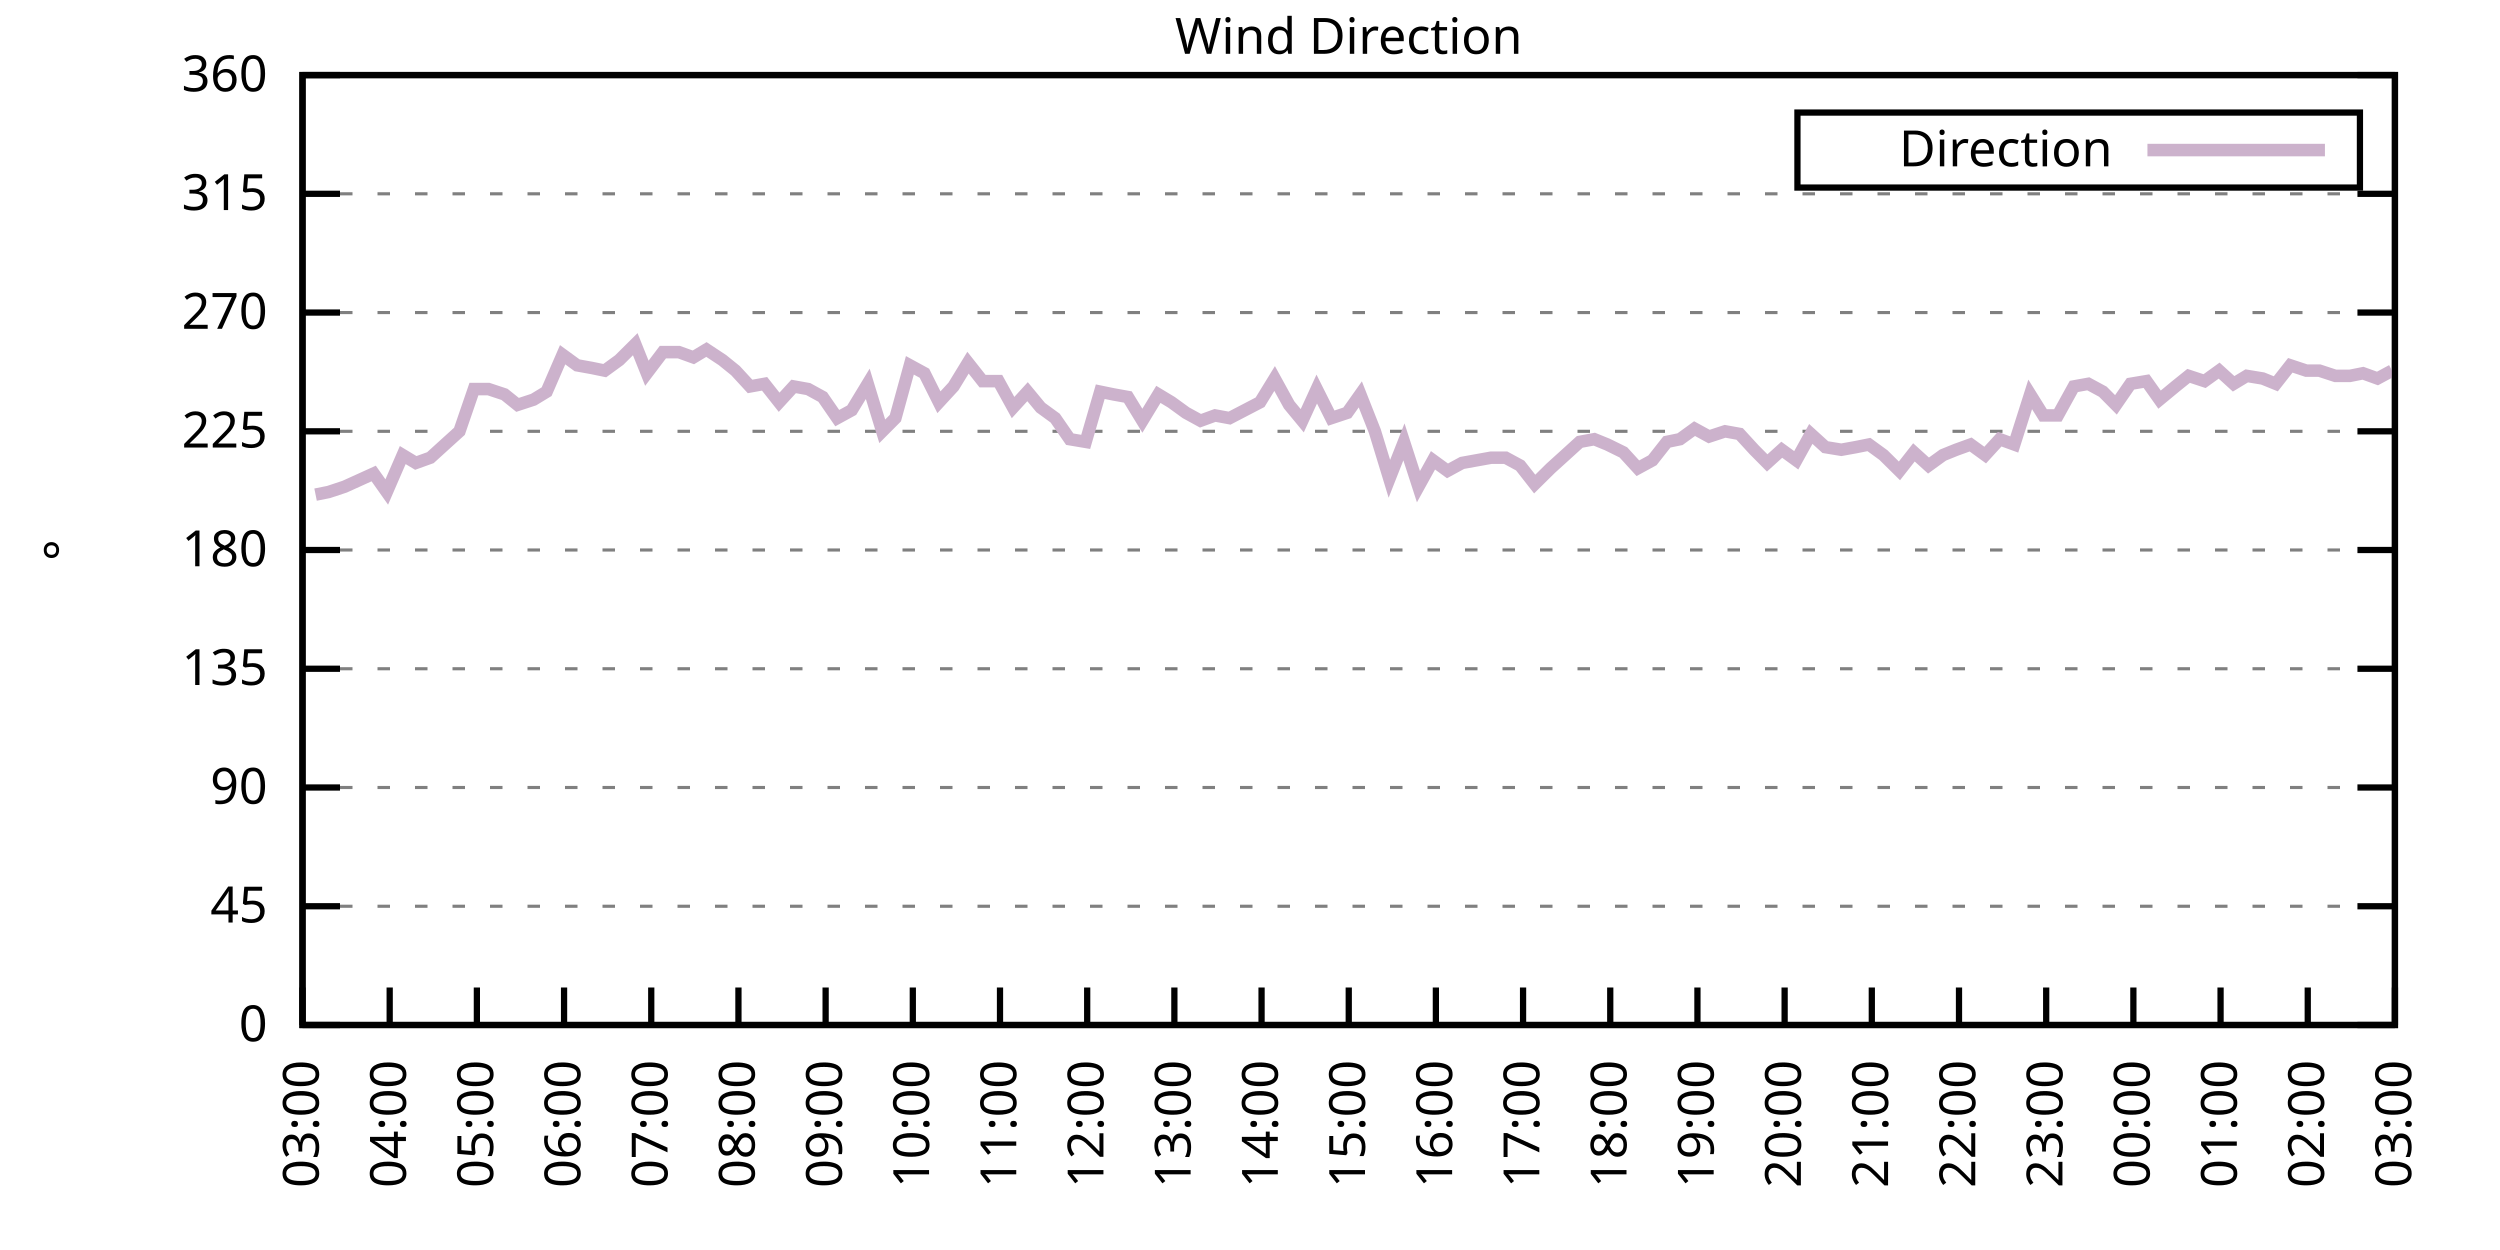
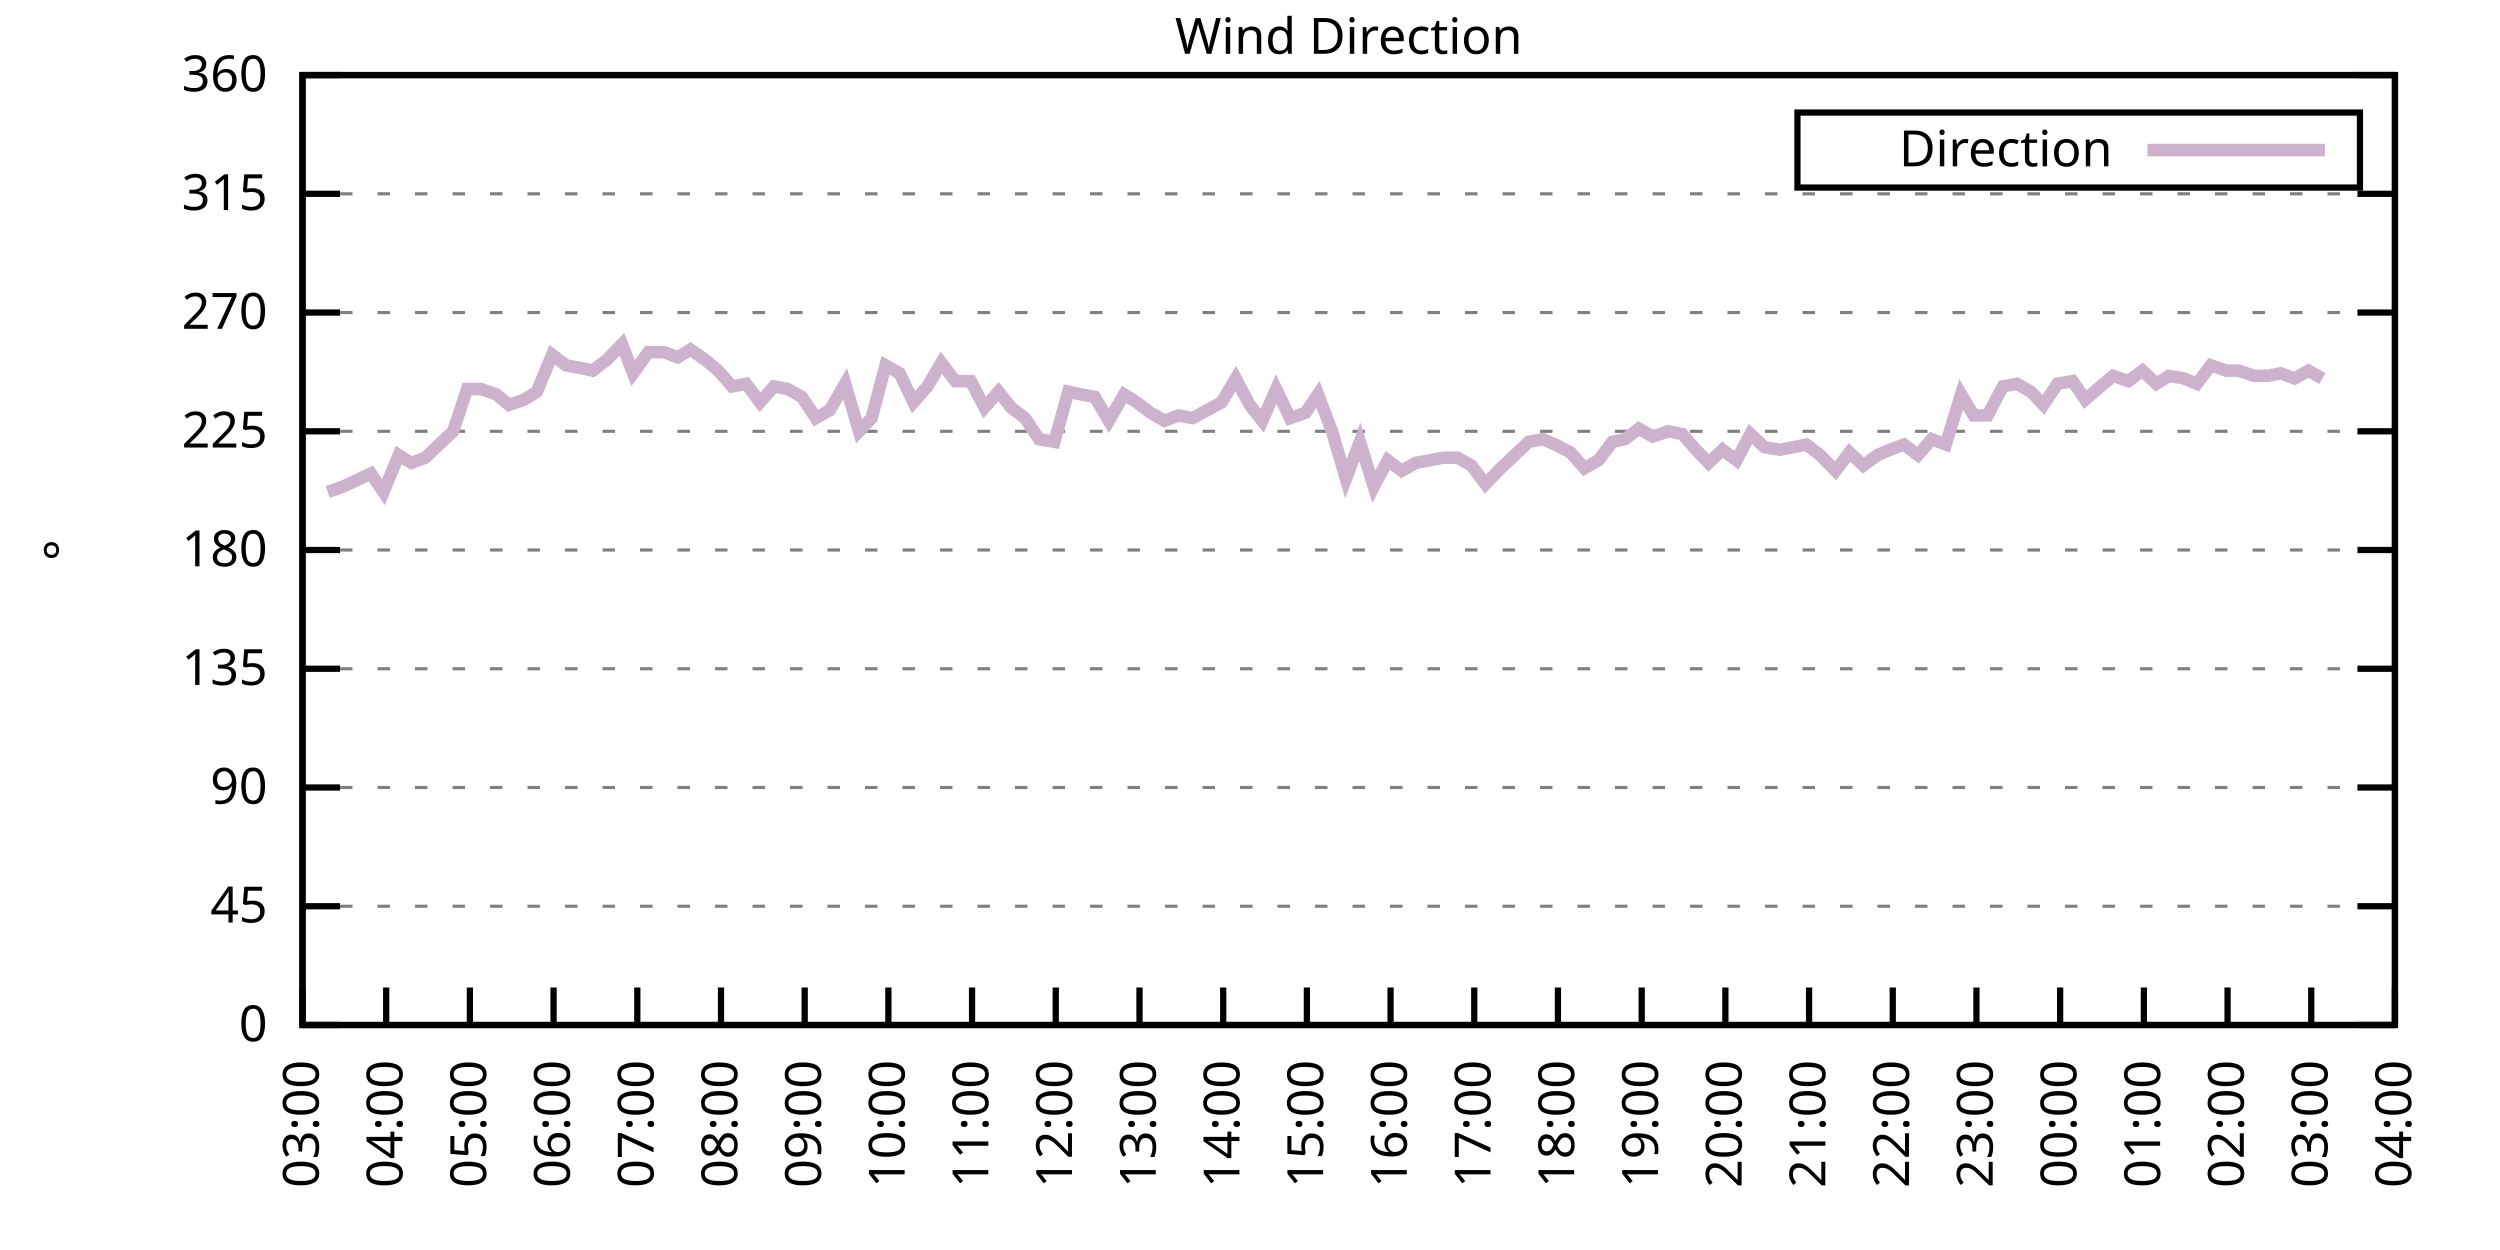
<svg xmlns="http://www.w3.org/2000/svg" xmlns:xlink="http://www.w3.org/1999/xlink" width="400" height="200" viewBox="0 0 400 200">
  <g id="gnuplot_canvas">
    <rect x="0" y="0" width="400" height="200" fill="none" />
    <defs>
      <circle id="gpDot" r="0.5" stroke-width="0.5" stroke="currentColor" />
      <path id="gpPt0" stroke-width="0.333" stroke="currentColor" d="M-1,0 h2 M0,-1 v2" />
      <path id="gpPt1" stroke-width="0.333" stroke="currentColor" d="M-1,-1 L1,1 M1,-1 L-1,1" />
      <path id="gpPt2" stroke-width="0.333" stroke="currentColor" d="M-1,0 L1,0 M0,-1 L0,1 M-1,-1 L1,1 M-1,1 L1,-1" />
      <rect id="gpPt3" stroke-width="0.333" stroke="currentColor" x="-1" y="-1" width="2" height="2" />
      <rect id="gpPt4" stroke-width="0.333" stroke="currentColor" fill="currentColor" x="-1" y="-1" width="2" height="2" />
      <circle id="gpPt5" stroke-width="0.333" stroke="currentColor" cx="0" cy="0" r="1" />
      <use xlink:href="#gpPt5" id="gpPt6" fill="currentColor" stroke="none" />
      <path id="gpPt7" stroke-width="0.333" stroke="currentColor" d="M0,-1.33 L-1.33,0.67 L1.33,0.67 z" />
      <use xlink:href="#gpPt7" id="gpPt8" fill="currentColor" stroke="none" />
      <use xlink:href="#gpPt7" id="gpPt9" stroke="currentColor" transform="rotate(180)" />
      <use xlink:href="#gpPt9" id="gpPt10" fill="currentColor" stroke="none" />
      <use xlink:href="#gpPt3" id="gpPt11" stroke="currentColor" transform="rotate(45)" />
      <use xlink:href="#gpPt11" id="gpPt12" fill="currentColor" stroke="none" />
      <path id="gpPt13" stroke-width="0.333" stroke="currentColor" d="M0,1.330 L1.265,0.411 L0.782,-1.067 L-0.782,-1.076 L-1.265,0.411 z" />
      <use xlink:href="#gpPt13" id="gpPt14" fill="currentColor" stroke="none" />
      <filter id="textbox" filterUnits="objectBoundingBox" x="0" y="0" height="1" width="1">
        <feFlood flood-color="white" flood-opacity="1" result="bgnd" />
        <feComposite in="SourceGraphic" in2="bgnd" operator="atop" />
      </filter>
      <filter id="greybox" filterUnits="objectBoundingBox" x="0" y="0" height="1" width="1">
        <feFlood flood-color="lightgrey" flood-opacity="1" result="grey" />
        <feComposite in="SourceGraphic" in2="grey" operator="atop" />
      </filter>
    </defs>
    <g fill="none" color="white" stroke="currentColor" stroke-width="1.00" stroke-linecap="butt" stroke-linejoin="miter">
</g>
    <g fill="none" color="black" stroke="currentColor" stroke-width="1.00" stroke-linecap="butt" stroke-linejoin="miter">
      <g stroke="none" shape-rendering="crispEdges">
        <polygon fill="rgb(255, 255, 255)" points="48.40,164.00 383.18,164.00 383.18,12.02 48.40,12.02 " />
      </g>
    </g>
    <g fill="none" color="black" stroke="currentColor" stroke-width="1.00" stroke-linecap="butt" stroke-linejoin="miter">
</g>
    <g fill="none" color="black" stroke="black" stroke-width="0.50" stroke-linecap="butt" stroke-linejoin="miter">
</g>
    <g fill="none" color="gray" stroke="currentColor" stroke-width="0.50" stroke-linecap="butt" stroke-linejoin="miter">
      <path stroke="gray" stroke-dasharray="2,4" class="gridline" d="M48.40,164.00 L383.19,164.00  " />
    </g>
    <g fill="none" color="gray" stroke="gray" stroke-width="1.00" stroke-linecap="butt" stroke-linejoin="miter">
</g>
    <g fill="none" color="black" stroke="currentColor" stroke-width="1.00" stroke-linecap="butt" stroke-linejoin="miter">
      <path stroke="black" d="M48.40,164.00 L54.40,164.00 M383.19,164.00 L377.19,164.00  " />
      <g transform="translate(42.80,166.60)" stroke="none" fill="black" font-family="Sans" font-size="8.00" text-anchor="end">
        <text>
          <tspan font-family="Sans"> 0</tspan>
        </text>
      </g>
    </g>
    <g fill="none" color="black" stroke="currentColor" stroke-width="1.00" stroke-linecap="butt" stroke-linejoin="miter">
</g>
    <g fill="none" color="black" stroke="black" stroke-width="0.50" stroke-linecap="butt" stroke-linejoin="miter">
</g>
    <g fill="none" color="gray" stroke="currentColor" stroke-width="0.50" stroke-linecap="butt" stroke-linejoin="miter">
      <path stroke="gray" stroke-dasharray="2,4" class="gridline" d="M48.40,145.00 L383.19,145.00  " />
    </g>
    <g fill="none" color="gray" stroke="gray" stroke-width="1.00" stroke-linecap="butt" stroke-linejoin="miter">
</g>
    <g fill="none" color="black" stroke="currentColor" stroke-width="1.00" stroke-linecap="butt" stroke-linejoin="miter">
      <path stroke="black" d="M48.40,145.00 L54.40,145.00 M383.19,145.00 L377.19,145.00  " />
      <g transform="translate(42.80,147.60)" stroke="none" fill="black" font-family="Sans" font-size="8.00" text-anchor="end">
        <text>
          <tspan font-family="Sans"> 45</tspan>
        </text>
      </g>
    </g>
    <g fill="none" color="black" stroke="currentColor" stroke-width="1.00" stroke-linecap="butt" stroke-linejoin="miter">
</g>
    <g fill="none" color="black" stroke="black" stroke-width="0.50" stroke-linecap="butt" stroke-linejoin="miter">
</g>
    <g fill="none" color="gray" stroke="currentColor" stroke-width="0.50" stroke-linecap="butt" stroke-linejoin="miter">
      <path stroke="gray" stroke-dasharray="2,4" class="gridline" d="M48.40,126.00 L383.19,126.00  " />
    </g>
    <g fill="none" color="gray" stroke="gray" stroke-width="1.00" stroke-linecap="butt" stroke-linejoin="miter">
</g>
    <g fill="none" color="black" stroke="currentColor" stroke-width="1.00" stroke-linecap="butt" stroke-linejoin="miter">
      <path stroke="black" d="M48.40,126.00 L54.40,126.00 M383.19,126.00 L377.19,126.00  " />
      <g transform="translate(42.80,128.60)" stroke="none" fill="black" font-family="Sans" font-size="8.00" text-anchor="end">
        <text>
          <tspan font-family="Sans"> 90</tspan>
        </text>
      </g>
    </g>
    <g fill="none" color="black" stroke="currentColor" stroke-width="1.00" stroke-linecap="butt" stroke-linejoin="miter">
</g>
    <g fill="none" color="black" stroke="black" stroke-width="0.50" stroke-linecap="butt" stroke-linejoin="miter">
</g>
    <g fill="none" color="gray" stroke="currentColor" stroke-width="0.50" stroke-linecap="butt" stroke-linejoin="miter">
      <path stroke="gray" stroke-dasharray="2,4" class="gridline" d="M48.40,107.00 L383.19,107.00  " />
    </g>
    <g fill="none" color="gray" stroke="gray" stroke-width="1.00" stroke-linecap="butt" stroke-linejoin="miter">
</g>
    <g fill="none" color="black" stroke="currentColor" stroke-width="1.00" stroke-linecap="butt" stroke-linejoin="miter">
      <path stroke="black" d="M48.40,107.00 L54.40,107.00 M383.19,107.00 L377.19,107.00  " />
      <g transform="translate(42.80,109.60)" stroke="none" fill="black" font-family="Sans" font-size="8.00" text-anchor="end">
        <text>
          <tspan font-family="Sans"> 135</tspan>
        </text>
      </g>
    </g>
    <g fill="none" color="black" stroke="currentColor" stroke-width="1.00" stroke-linecap="butt" stroke-linejoin="miter">
</g>
    <g fill="none" color="black" stroke="black" stroke-width="0.50" stroke-linecap="butt" stroke-linejoin="miter">
</g>
    <g fill="none" color="gray" stroke="currentColor" stroke-width="0.50" stroke-linecap="butt" stroke-linejoin="miter">
      <path stroke="gray" stroke-dasharray="2,4" class="gridline" d="M48.40,88.00 L383.19,88.00  " />
    </g>
    <g fill="none" color="gray" stroke="gray" stroke-width="1.00" stroke-linecap="butt" stroke-linejoin="miter">
</g>
    <g fill="none" color="black" stroke="currentColor" stroke-width="1.00" stroke-linecap="butt" stroke-linejoin="miter">
      <path stroke="black" d="M48.40,88.00 L54.40,88.00 M383.19,88.00 L377.19,88.00  " />
      <g transform="translate(42.80,90.60)" stroke="none" fill="black" font-family="Sans" font-size="8.00" text-anchor="end">
        <text>
          <tspan font-family="Sans"> 180</tspan>
        </text>
      </g>
    </g>
    <g fill="none" color="black" stroke="currentColor" stroke-width="1.00" stroke-linecap="butt" stroke-linejoin="miter">
</g>
    <g fill="none" color="black" stroke="black" stroke-width="0.50" stroke-linecap="butt" stroke-linejoin="miter">
</g>
    <g fill="none" color="gray" stroke="currentColor" stroke-width="0.50" stroke-linecap="butt" stroke-linejoin="miter">
      <path stroke="gray" stroke-dasharray="2,4" class="gridline" d="M48.40,69.01 L383.19,69.01  " />
    </g>
    <g fill="none" color="gray" stroke="gray" stroke-width="1.00" stroke-linecap="butt" stroke-linejoin="miter">
</g>
    <g fill="none" color="black" stroke="currentColor" stroke-width="1.00" stroke-linecap="butt" stroke-linejoin="miter">
      <path stroke="black" d="M48.40,69.01 L54.40,69.01 M383.19,69.01 L377.19,69.01  " />
      <g transform="translate(42.80,71.61)" stroke="none" fill="black" font-family="Sans" font-size="8.00" text-anchor="end">
        <text>
          <tspan font-family="Sans"> 225</tspan>
        </text>
      </g>
    </g>
    <g fill="none" color="black" stroke="currentColor" stroke-width="1.00" stroke-linecap="butt" stroke-linejoin="miter">
</g>
    <g fill="none" color="black" stroke="black" stroke-width="0.50" stroke-linecap="butt" stroke-linejoin="miter">
</g>
    <g fill="none" color="gray" stroke="currentColor" stroke-width="0.50" stroke-linecap="butt" stroke-linejoin="miter">
      <path stroke="gray" stroke-dasharray="2,4" class="gridline" d="M48.40,50.01 L383.19,50.01  " />
    </g>
    <g fill="none" color="gray" stroke="gray" stroke-width="1.00" stroke-linecap="butt" stroke-linejoin="miter">
</g>
    <g fill="none" color="black" stroke="currentColor" stroke-width="1.00" stroke-linecap="butt" stroke-linejoin="miter">
      <path stroke="black" d="M48.40,50.01 L54.40,50.01 M383.19,50.01 L377.19,50.01  " />
      <g transform="translate(42.80,52.61)" stroke="none" fill="black" font-family="Sans" font-size="8.00" text-anchor="end">
        <text>
          <tspan font-family="Sans"> 270</tspan>
        </text>
      </g>
    </g>
    <g fill="none" color="black" stroke="currentColor" stroke-width="1.00" stroke-linecap="butt" stroke-linejoin="miter">
</g>
    <g fill="none" color="black" stroke="black" stroke-width="0.50" stroke-linecap="butt" stroke-linejoin="miter">
</g>
    <g fill="none" color="gray" stroke="currentColor" stroke-width="0.50" stroke-linecap="butt" stroke-linejoin="miter">
      <path stroke="gray" stroke-dasharray="2,4" class="gridline" d="M48.40,31.01 L383.19,31.01  " />
    </g>
    <g fill="none" color="gray" stroke="gray" stroke-width="1.00" stroke-linecap="butt" stroke-linejoin="miter">
</g>
    <g fill="none" color="black" stroke="currentColor" stroke-width="1.00" stroke-linecap="butt" stroke-linejoin="miter">
      <path stroke="black" d="M48.40,31.01 L54.40,31.01 M383.19,31.01 L377.19,31.01  " />
      <g transform="translate(42.80,33.61)" stroke="none" fill="black" font-family="Sans" font-size="8.00" text-anchor="end">
        <text>
          <tspan font-family="Sans"> 315</tspan>
        </text>
      </g>
    </g>
    <g fill="none" color="black" stroke="currentColor" stroke-width="1.00" stroke-linecap="butt" stroke-linejoin="miter">
</g>
    <g fill="none" color="black" stroke="black" stroke-width="0.50" stroke-linecap="butt" stroke-linejoin="miter">
</g>
    <g fill="none" color="gray" stroke="currentColor" stroke-width="0.50" stroke-linecap="butt" stroke-linejoin="miter">
      <path stroke="gray" stroke-dasharray="2,4" class="gridline" d="M48.40,12.01 L383.19,12.01  " />
    </g>
    <g fill="none" color="gray" stroke="gray" stroke-width="1.00" stroke-linecap="butt" stroke-linejoin="miter">
</g>
    <g fill="none" color="black" stroke="currentColor" stroke-width="1.00" stroke-linecap="butt" stroke-linejoin="miter">
      <path stroke="black" d="M48.40,12.01 L54.40,12.01 M383.19,12.01 L377.19,12.01  " />
      <g transform="translate(42.80,14.61)" stroke="none" fill="black" font-family="Sans" font-size="8.00" text-anchor="end">
        <text>
          <tspan font-family="Sans"> 360</tspan>
        </text>
      </g>
    </g>
    <g fill="none" color="black" stroke="currentColor" stroke-width="1.00" stroke-linecap="butt" stroke-linejoin="miter">
      <path stroke="black" d="M48.40,164.00 L48.40,158.00  " />
      <g transform="translate(51.00,169.60) rotate(270.00)" stroke="none" fill="black" font-family="Sans" font-size="8.00" text-anchor="end">
        <text>
          <tspan font-family="Sans">03:00</tspan>
        </text>
      </g>
    </g>
    <g fill="none" color="black" stroke="currentColor" stroke-width="1.00" stroke-linecap="butt" stroke-linejoin="miter">
-       <path stroke="black" d="M62.35,164.00 L62.35,158.00  " />
-       <g transform="translate(64.95,169.60) rotate(270.00)" stroke="none" fill="black" font-family="Sans" font-size="8.00" text-anchor="end">
+       <path stroke="black" d="M61.79,164.00 L61.79,158.00  " />
+       <g transform="translate(64.39,169.60) rotate(270.00)" stroke="none" fill="black" font-family="Sans" font-size="8.00" text-anchor="end">
        <text>
          <tspan font-family="Sans">04:00</tspan>
        </text>
      </g>
    </g>
    <g fill="none" color="black" stroke="currentColor" stroke-width="1.00" stroke-linecap="butt" stroke-linejoin="miter">
-       <path stroke="black" d="M76.30,164.00 L76.30,158.00  " />
-       <g transform="translate(78.90,169.60) rotate(270.00)" stroke="none" fill="black" font-family="Sans" font-size="8.00" text-anchor="end">
+       <path stroke="black" d="M75.18,164.00 L75.18,158.00  " />
+       <g transform="translate(77.78,169.60) rotate(270.00)" stroke="none" fill="black" font-family="Sans" font-size="8.00" text-anchor="end">
        <text>
          <tspan font-family="Sans">05:00</tspan>
        </text>
      </g>
    </g>
    <g fill="none" color="black" stroke="currentColor" stroke-width="1.00" stroke-linecap="butt" stroke-linejoin="miter">
-       <path stroke="black" d="M90.25,164.00 L90.25,158.00  " />
-       <g transform="translate(92.85,169.60) rotate(270.00)" stroke="none" fill="black" font-family="Sans" font-size="8.00" text-anchor="end">
+       <path stroke="black" d="M88.57,164.00 L88.57,158.00  " />
+       <g transform="translate(91.17,169.60) rotate(270.00)" stroke="none" fill="black" font-family="Sans" font-size="8.00" text-anchor="end">
        <text>
          <tspan font-family="Sans">06:00</tspan>
        </text>
      </g>
    </g>
    <g fill="none" color="black" stroke="currentColor" stroke-width="1.00" stroke-linecap="butt" stroke-linejoin="miter">
-       <path stroke="black" d="M104.20,164.00 L104.20,158.00  " />
-       <g transform="translate(106.80,169.60) rotate(270.00)" stroke="none" fill="black" font-family="Sans" font-size="8.00" text-anchor="end">
+       <path stroke="black" d="M101.97,164.00 L101.97,158.00  " />
+       <g transform="translate(104.57,169.60) rotate(270.00)" stroke="none" fill="black" font-family="Sans" font-size="8.00" text-anchor="end">
        <text>
          <tspan font-family="Sans">07:00</tspan>
        </text>
      </g>
    </g>
    <g fill="none" color="black" stroke="currentColor" stroke-width="1.00" stroke-linecap="butt" stroke-linejoin="miter">
-       <path stroke="black" d="M118.15,164.00 L118.15,158.00  " />
-       <g transform="translate(120.75,169.60) rotate(270.00)" stroke="none" fill="black" font-family="Sans" font-size="8.00" text-anchor="end">
+       <path stroke="black" d="M115.36,164.00 L115.36,158.00  " />
+       <g transform="translate(117.96,169.60) rotate(270.00)" stroke="none" fill="black" font-family="Sans" font-size="8.00" text-anchor="end">
        <text>
          <tspan font-family="Sans">08:00</tspan>
        </text>
      </g>
    </g>
    <g fill="none" color="black" stroke="currentColor" stroke-width="1.00" stroke-linecap="butt" stroke-linejoin="miter">
-       <path stroke="black" d="M132.10,164.00 L132.10,158.00  " />
-       <g transform="translate(134.70,169.60) rotate(270.00)" stroke="none" fill="black" font-family="Sans" font-size="8.00" text-anchor="end">
+       <path stroke="black" d="M128.75,164.00 L128.75,158.00  " />
+       <g transform="translate(131.35,169.60) rotate(270.00)" stroke="none" fill="black" font-family="Sans" font-size="8.00" text-anchor="end">
        <text>
          <tspan font-family="Sans">09:00</tspan>
        </text>
      </g>
    </g>
    <g fill="none" color="black" stroke="currentColor" stroke-width="1.00" stroke-linecap="butt" stroke-linejoin="miter">
-       <path stroke="black" d="M146.05,164.00 L146.05,158.00  " />
-       <g transform="translate(148.65,169.60) rotate(270.00)" stroke="none" fill="black" font-family="Sans" font-size="8.00" text-anchor="end">
+       <path stroke="black" d="M142.14,164.00 L142.14,158.00  " />
+       <g transform="translate(144.74,169.60) rotate(270.00)" stroke="none" fill="black" font-family="Sans" font-size="8.00" text-anchor="end">
        <text>
          <tspan font-family="Sans">10:00</tspan>
        </text>
      </g>
    </g>
    <g fill="none" color="black" stroke="currentColor" stroke-width="1.00" stroke-linecap="butt" stroke-linejoin="miter">
-       <path stroke="black" d="M160.00,164.00 L160.00,158.00  " />
-       <g transform="translate(162.60,169.60) rotate(270.00)" stroke="none" fill="black" font-family="Sans" font-size="8.00" text-anchor="end">
+       <path stroke="black" d="M155.53,164.00 L155.53,158.00  " />
+       <g transform="translate(158.13,169.60) rotate(270.00)" stroke="none" fill="black" font-family="Sans" font-size="8.00" text-anchor="end">
        <text>
          <tspan font-family="Sans">11:00</tspan>
        </text>
      </g>
    </g>
    <g fill="none" color="black" stroke="currentColor" stroke-width="1.00" stroke-linecap="butt" stroke-linejoin="miter">
-       <path stroke="black" d="M173.95,164.00 L173.95,158.00  " />
-       <g transform="translate(176.55,169.60) rotate(270.00)" stroke="none" fill="black" font-family="Sans" font-size="8.00" text-anchor="end">
+       <path stroke="black" d="M168.92,164.00 L168.92,158.00  " />
+       <g transform="translate(171.52,169.60) rotate(270.00)" stroke="none" fill="black" font-family="Sans" font-size="8.00" text-anchor="end">
        <text>
          <tspan font-family="Sans">12:00</tspan>
        </text>
      </g>
    </g>
    <g fill="none" color="black" stroke="currentColor" stroke-width="1.00" stroke-linecap="butt" stroke-linejoin="miter">
-       <path stroke="black" d="M187.90,164.00 L187.90,158.00  " />
-       <g transform="translate(190.50,169.60) rotate(270.00)" stroke="none" fill="black" font-family="Sans" font-size="8.00" text-anchor="end">
+       <path stroke="black" d="M182.32,164.00 L182.32,158.00  " />
+       <g transform="translate(184.92,169.60) rotate(270.00)" stroke="none" fill="black" font-family="Sans" font-size="8.00" text-anchor="end">
        <text>
          <tspan font-family="Sans">13:00</tspan>
        </text>
      </g>
    </g>
    <g fill="none" color="black" stroke="currentColor" stroke-width="1.00" stroke-linecap="butt" stroke-linejoin="miter">
-       <path stroke="black" d="M201.85,164.00 L201.85,158.00  " />
-       <g transform="translate(204.45,169.60) rotate(270.00)" stroke="none" fill="black" font-family="Sans" font-size="8.00" text-anchor="end">
+       <path stroke="black" d="M195.71,164.00 L195.71,158.00  " />
+       <g transform="translate(198.31,169.60) rotate(270.00)" stroke="none" fill="black" font-family="Sans" font-size="8.00" text-anchor="end">
        <text>
          <tspan font-family="Sans">14:00</tspan>
        </text>
      </g>
    </g>
    <g fill="none" color="black" stroke="currentColor" stroke-width="1.00" stroke-linecap="butt" stroke-linejoin="miter">
-       <path stroke="black" d="M215.80,164.00 L215.80,158.00  " />
-       <g transform="translate(218.40,169.60) rotate(270.00)" stroke="none" fill="black" font-family="Sans" font-size="8.00" text-anchor="end">
+       <path stroke="black" d="M209.10,164.00 L209.10,158.00  " />
+       <g transform="translate(211.70,169.60) rotate(270.00)" stroke="none" fill="black" font-family="Sans" font-size="8.00" text-anchor="end">
        <text>
          <tspan font-family="Sans">15:00</tspan>
        </text>
      </g>
    </g>
    <g fill="none" color="black" stroke="currentColor" stroke-width="1.00" stroke-linecap="butt" stroke-linejoin="miter">
-       <path stroke="black" d="M229.74,164.00 L229.74,158.00  " />
-       <g transform="translate(232.34,169.60) rotate(270.00)" stroke="none" fill="black" font-family="Sans" font-size="8.00" text-anchor="end">
+       <path stroke="black" d="M222.49,164.00 L222.49,158.00  " />
+       <g transform="translate(225.09,169.60) rotate(270.00)" stroke="none" fill="black" font-family="Sans" font-size="8.00" text-anchor="end">
        <text>
          <tspan font-family="Sans">16:00</tspan>
        </text>
      </g>
    </g>
    <g fill="none" color="black" stroke="currentColor" stroke-width="1.00" stroke-linecap="butt" stroke-linejoin="miter">
-       <path stroke="black" d="M243.69,164.00 L243.69,158.00  " />
-       <g transform="translate(246.29,169.60) rotate(270.00)" stroke="none" fill="black" font-family="Sans" font-size="8.00" text-anchor="end">
+       <path stroke="black" d="M235.88,164.00 L235.88,158.00  " />
+       <g transform="translate(238.48,169.60) rotate(270.00)" stroke="none" fill="black" font-family="Sans" font-size="8.00" text-anchor="end">
        <text>
          <tspan font-family="Sans">17:00</tspan>
        </text>
      </g>
    </g>
    <g fill="none" color="black" stroke="currentColor" stroke-width="1.00" stroke-linecap="butt" stroke-linejoin="miter">
-       <path stroke="black" d="M257.64,164.00 L257.64,158.00  " />
-       <g transform="translate(260.24,169.60) rotate(270.00)" stroke="none" fill="black" font-family="Sans" font-size="8.00" text-anchor="end">
+       <path stroke="black" d="M249.27,164.00 L249.27,158.00  " />
+       <g transform="translate(251.87,169.60) rotate(270.00)" stroke="none" fill="black" font-family="Sans" font-size="8.00" text-anchor="end">
        <text>
          <tspan font-family="Sans">18:00</tspan>
        </text>
      </g>
    </g>
    <g fill="none" color="black" stroke="currentColor" stroke-width="1.00" stroke-linecap="butt" stroke-linejoin="miter">
-       <path stroke="black" d="M271.59,164.00 L271.59,158.00  " />
-       <g transform="translate(274.19,169.60) rotate(270.00)" stroke="none" fill="black" font-family="Sans" font-size="8.00" text-anchor="end">
+       <path stroke="black" d="M262.67,164.00 L262.67,158.00  " />
+       <g transform="translate(265.27,169.60) rotate(270.00)" stroke="none" fill="black" font-family="Sans" font-size="8.00" text-anchor="end">
        <text>
          <tspan font-family="Sans">19:00</tspan>
        </text>
      </g>
    </g>
    <g fill="none" color="black" stroke="currentColor" stroke-width="1.00" stroke-linecap="butt" stroke-linejoin="miter">
-       <path stroke="black" d="M285.54,164.00 L285.54,158.00  " />
-       <g transform="translate(288.14,169.60) rotate(270.00)" stroke="none" fill="black" font-family="Sans" font-size="8.00" text-anchor="end">
+       <path stroke="black" d="M276.06,164.00 L276.06,158.00  " />
+       <g transform="translate(278.66,169.60) rotate(270.00)" stroke="none" fill="black" font-family="Sans" font-size="8.00" text-anchor="end">
        <text>
          <tspan font-family="Sans">20:00</tspan>
        </text>
      </g>
    </g>
    <g fill="none" color="black" stroke="currentColor" stroke-width="1.00" stroke-linecap="butt" stroke-linejoin="miter">
-       <path stroke="black" d="M299.49,164.00 L299.49,158.00  " />
-       <g transform="translate(302.09,169.60) rotate(270.00)" stroke="none" fill="black" font-family="Sans" font-size="8.00" text-anchor="end">
+       <path stroke="black" d="M289.45,164.00 L289.45,158.00  " />
+       <g transform="translate(292.05,169.60) rotate(270.00)" stroke="none" fill="black" font-family="Sans" font-size="8.00" text-anchor="end">
        <text>
          <tspan font-family="Sans">21:00</tspan>
        </text>
      </g>
    </g>
    <g fill="none" color="black" stroke="currentColor" stroke-width="1.00" stroke-linecap="butt" stroke-linejoin="miter">
-       <path stroke="black" d="M313.44,164.00 L313.44,158.00  " />
-       <g transform="translate(316.04,169.60) rotate(270.00)" stroke="none" fill="black" font-family="Sans" font-size="8.00" text-anchor="end">
+       <path stroke="black" d="M302.84,164.00 L302.84,158.00  " />
+       <g transform="translate(305.44,169.60) rotate(270.00)" stroke="none" fill="black" font-family="Sans" font-size="8.00" text-anchor="end">
        <text>
          <tspan font-family="Sans">22:00</tspan>
        </text>
      </g>
    </g>
    <g fill="none" color="black" stroke="currentColor" stroke-width="1.00" stroke-linecap="butt" stroke-linejoin="miter">
-       <path stroke="black" d="M327.39,164.00 L327.39,158.00  " />
-       <g transform="translate(329.99,169.60) rotate(270.00)" stroke="none" fill="black" font-family="Sans" font-size="8.00" text-anchor="end">
+       <path stroke="black" d="M316.23,164.00 L316.23,158.00  " />
+       <g transform="translate(318.83,169.60) rotate(270.00)" stroke="none" fill="black" font-family="Sans" font-size="8.00" text-anchor="end">
        <text>
          <tspan font-family="Sans">23:00</tspan>
        </text>
      </g>
    </g>
    <g fill="none" color="black" stroke="currentColor" stroke-width="1.00" stroke-linecap="butt" stroke-linejoin="miter">
-       <path stroke="black" d="M341.34,164.00 L341.34,158.00  " />
-       <g transform="translate(343.94,169.60) rotate(270.00)" stroke="none" fill="black" font-family="Sans" font-size="8.00" text-anchor="end">
+       <path stroke="black" d="M329.62,164.00 L329.62,158.00  " />
+       <g transform="translate(332.22,169.60) rotate(270.00)" stroke="none" fill="black" font-family="Sans" font-size="8.00" text-anchor="end">
        <text>
          <tspan font-family="Sans">00:00</tspan>
        </text>
      </g>
    </g>
    <g fill="none" color="black" stroke="currentColor" stroke-width="1.00" stroke-linecap="butt" stroke-linejoin="miter">
-       <path stroke="black" d="M355.29,164.00 L355.29,158.00  " />
-       <g transform="translate(357.89,169.60) rotate(270.00)" stroke="none" fill="black" font-family="Sans" font-size="8.00" text-anchor="end">
+       <path stroke="black" d="M343.02,164.00 L343.02,158.00  " />
+       <g transform="translate(345.62,169.60) rotate(270.00)" stroke="none" fill="black" font-family="Sans" font-size="8.00" text-anchor="end">
        <text>
          <tspan font-family="Sans">01:00</tspan>
        </text>
      </g>
    </g>
    <g fill="none" color="black" stroke="currentColor" stroke-width="1.00" stroke-linecap="butt" stroke-linejoin="miter">
-       <path stroke="black" d="M369.24,164.00 L369.24,158.00  " />
-       <g transform="translate(371.84,169.60) rotate(270.00)" stroke="none" fill="black" font-family="Sans" font-size="8.00" text-anchor="end">
+       <path stroke="black" d="M356.41,164.00 L356.41,158.00  " />
+       <g transform="translate(359.01,169.60) rotate(270.00)" stroke="none" fill="black" font-family="Sans" font-size="8.00" text-anchor="end">
        <text>
          <tspan font-family="Sans">02:00</tspan>
+         </text>
+       </g>
+     </g>
+     <g fill="none" color="black" stroke="currentColor" stroke-width="1.00" stroke-linecap="butt" stroke-linejoin="miter">
+       <path stroke="black" d="M369.80,164.00 L369.80,158.00  " />
+       <g transform="translate(372.40,169.60) rotate(270.00)" stroke="none" fill="black" font-family="Sans" font-size="8.00" text-anchor="end">
+         <text>
+           <tspan font-family="Sans">03:00</tspan>
        </text>
      </g>
    </g>
    <g fill="none" color="black" stroke="currentColor" stroke-width="1.00" stroke-linecap="butt" stroke-linejoin="miter">
      <path stroke="black" d="M383.19,164.00 L383.19,158.00  " />
      <g transform="translate(385.79,169.60) rotate(270.00)" stroke="none" fill="black" font-family="Sans" font-size="8.00" text-anchor="end">
        <text>
-           <tspan font-family="Sans">03:00</tspan>
+           <tspan font-family="Sans">04:00</tspan>
        </text>
      </g>
    </g>
    <g fill="none" color="black" stroke="currentColor" stroke-width="1.00" stroke-linecap="butt" stroke-linejoin="miter">
</g>
    <g fill="none" color="black" stroke="currentColor" stroke-width="1.00" stroke-linecap="butt" stroke-linejoin="miter">
      <path stroke="black" d="M48.40,12.01 L48.40,164.00 L383.19,164.00 L383.19,12.01 L48.40,12.01 Z  " />
    </g>
    <g fill="none" color="black" stroke="currentColor" stroke-width="1.00" stroke-linecap="butt" stroke-linejoin="miter">
</g>
    <g fill="none" color="black" stroke="currentColor" stroke-width="1.00" stroke-linecap="butt" stroke-linejoin="miter">
      <path stroke="black" d="M287.59,30.01 L287.59,18.01 L377.59,18.01 L377.59,30.01 L287.59,30.01 Z  " />
    </g>
    <g id="Wind_direction_plot_1">
      <g fill="none" color="white" stroke="black" stroke-width="2.00" stroke-linecap="butt" stroke-linejoin="miter">
</g>
      <g fill="none" color="black" stroke="currentColor" stroke-width="2.00" stroke-linecap="butt" stroke-linejoin="miter">
        <g transform="translate(337.99,26.61)" stroke="none" fill="black" font-family="Sans" font-size="8.00" text-anchor="end">
          <text>
            <tspan font-family="Sans">Direction</tspan>
          </text>
        </g>
      </g>
      <g fill="none" color="black" stroke="currentColor" stroke-width="2.00" stroke-linecap="butt" stroke-linejoin="miter">
-         <path stroke="rgb(204, 178, 204)" d="M343.59,24.01 L371.99,24.01 M50.49,79.14 L52.58,78.72 L55.14,77.87 L59.79,75.76 L61.88,78.72 L64.44,72.81   L66.53,74.07 L68.86,73.23 L71.18,71.12 L73.51,69.01 L75.83,62.25 L78.16,62.25 L80.72,63.10 L82.81,64.78   L85.37,63.94 L87.46,62.67 L90.02,56.76 L92.34,58.45 L94.67,58.87 L96.76,59.30 L99.08,57.61 L101.64,55.07   L103.50,59.72 L106.06,56.34 L108.62,56.34 L110.94,57.18 L113.03,55.92 L115.59,57.61 L117.68,59.30 L120.01,61.83   L122.33,61.41 L124.66,64.36 L126.98,61.83 L129.31,62.25 L131.63,63.52 L133.96,66.90 L136.28,65.63 L138.84,61.41   L141.16,69.01 L143.26,66.90 L145.58,58.45 L147.91,59.72 L150.23,64.36 L152.56,61.83 L154.88,58.03 L157.21,60.98   L159.76,60.98 L162.09,65.21 L164.41,62.67 L166.51,65.21 L168.83,66.90 L171.16,70.27 L173.71,70.70 L176.04,62.67   L178.13,63.10 L180.46,63.52 L182.78,67.32 L185.34,63.10 L187.43,64.36 L189.76,66.05 L192.08,67.32 L194.41,66.47   L196.73,66.90 L201.61,64.36 L203.94,60.56 L206.26,64.78 L208.36,67.32 L210.68,62.25 L213.01,66.90 L215.56,66.05   L217.65,63.10 L219.98,69.01 L222.30,76.61 L224.63,70.70 L226.95,77.87 L229.28,73.65 L231.60,75.34 L233.93,74.07   L236.25,73.65 L238.58,73.23 L240.90,73.23 L243.23,74.49 L245.55,77.45 L248.11,74.92 L250.44,72.81 L252.76,70.70   L255.09,70.27 L257.18,71.12 L259.74,72.38 L262.06,74.92 L264.39,73.65 L266.71,70.70 L268.80,70.27 L271.13,68.58   L273.45,69.85 L276.01,69.01 L278.34,69.43 L280.66,71.96 L282.75,74.07 L285.08,71.96 L287.40,73.65 L289.73,69.43   L292.05,71.54 L294.61,71.96 L296.94,71.54 L299.03,71.12 L301.35,72.81 L303.91,75.34 L306.23,72.38 L308.56,74.49   L310.88,72.81 L312.98,71.96 L315.30,71.12 L317.63,72.81 L319.95,70.27 L322.28,71.12 L324.83,63.10 L326.93,66.47   L329.25,66.47 L331.81,61.83 L334.13,61.41 L336.46,62.67 L338.55,64.78 L340.88,61.41 L343.43,60.98 L345.53,63.94   L348.08,61.83 L350.18,60.14 L352.73,60.98 L355.06,59.30 L357.38,61.41 L359.48,60.14 L362.03,60.56 L364.13,61.41   L366.45,58.45 L369.01,59.30 L371.10,59.30 L373.66,60.14 L375.98,60.14 L378.08,59.72 L380.40,60.56 L382.73,59.30    " />
+         <path stroke="rgb(204, 178, 204)" d="M343.59,24.01 L371.99,24.01 M52.42,78.72 L54.87,77.87 L59.34,75.76 L61.35,78.72 L63.80,72.81 L65.81,74.07   L68.04,73.23 L70.27,71.12 L72.50,69.01 L74.74,62.25 L76.97,62.25 L79.42,63.10 L81.43,64.78 L83.89,63.94   L85.90,62.67 L88.35,56.76 L90.58,58.45 L92.82,58.87 L94.82,59.30 L97.06,57.61 L99.51,55.07 L101.30,59.72   L103.75,56.34 L106.21,56.34 L108.44,57.18 L110.45,55.92 L112.90,57.61 L114.91,59.30 L117.14,61.83 L119.38,61.41   L121.61,64.36 L123.84,61.83 L126.07,62.25 L128.30,63.52 L130.54,66.90 L132.77,65.63 L135.22,61.41 L137.45,69.01   L139.46,66.90 L141.69,58.45 L143.93,59.72 L146.16,64.36 L148.39,61.83 L150.62,58.03 L152.85,60.98 L155.31,60.98   L157.54,65.21 L159.77,62.67 L161.78,65.21 L164.01,66.90 L166.25,70.27 L168.70,70.70 L170.93,62.67 L172.94,63.10   L175.17,63.52 L177.41,67.32 L179.86,63.10 L181.87,64.36 L184.10,66.05 L186.33,67.32 L188.57,66.47 L190.80,66.90   L195.48,64.36 L197.72,60.56 L199.95,64.78 L201.96,67.32 L204.19,62.25 L206.42,66.90 L208.88,66.05 L210.88,63.10   L213.12,69.01 L215.35,76.61 L217.58,70.70 L219.81,77.87 L222.04,73.65 L224.28,75.34 L226.51,74.07 L228.74,73.65   L230.97,73.23 L233.20,73.23 L235.44,74.49 L237.67,77.45 L240.12,74.92 L242.36,72.81 L244.59,70.70 L246.82,70.27   L248.83,71.12 L251.28,72.38 L253.51,74.92 L255.75,73.65 L257.98,70.70 L259.99,70.27 L262.22,68.58 L264.45,69.85   L266.91,69.01 L269.14,69.43 L271.37,71.96 L273.38,74.07 L275.61,71.96 L277.84,73.65 L280.07,69.43 L282.31,71.54   L284.76,71.96 L286.99,71.54 L289.00,71.12 L291.23,72.81 L293.69,75.34 L295.92,72.38 L298.15,74.49 L300.39,72.81   L302.39,71.96 L304.63,71.12 L306.86,72.81 L309.09,70.27 L311.32,71.12 L313.78,63.10 L315.79,66.47 L318.02,66.47   L320.47,61.83 L322.70,61.41 L324.94,62.67 L326.95,64.78 L329.18,61.41 L331.63,60.98 L333.64,63.94 L336.10,61.83   L338.10,60.14 L340.56,60.98 L342.79,59.30 L345.02,61.41 L347.03,60.14 L349.49,60.56 L351.50,61.41 L353.73,58.45   L356.18,59.30 L358.19,59.30 L360.65,60.14 L362.88,60.14 L364.89,59.72 L367.12,60.56 L369.35,59.30 L371.58,60.56    " />
      </g>
    </g>
    <g fill="none" color="black" stroke="currentColor" stroke-width="2.00" stroke-linecap="butt" stroke-linejoin="miter">
</g>
    <g fill="none" color="black" stroke="black" stroke-width="1.00" stroke-linecap="butt" stroke-linejoin="miter">
</g>
    <g fill="none" color="black" stroke="currentColor" stroke-width="1.00" stroke-linecap="butt" stroke-linejoin="miter">
      <path stroke="black" d="M48.40,12.01 L48.40,164.00 L383.19,164.00 L383.19,12.01 L48.40,12.01 Z  " />
      <g transform="translate(12.80,88.01) rotate(270.00)" stroke="none" fill="black" font-family="Sans" font-size="8.00" text-anchor="middle">
        <text>
          <tspan font-family="Sans">°</tspan>
        </text>
      </g>
    </g>
    <g fill="none" color="black" stroke="currentColor" stroke-width="1.00" stroke-linecap="butt" stroke-linejoin="miter">
</g>
    <g fill="none" color="black" stroke="currentColor" stroke-width="1.00" stroke-linecap="butt" stroke-linejoin="miter">
      <g transform="translate(215.79,8.61)" stroke="none" fill="black" font-family="Sans" font-size="8.00" text-anchor="middle">
        <text>
          <tspan font-family="Sans">Wind Direction</tspan>
        </text>
      </g>
    </g>
    <g fill="none" color="black" stroke="currentColor" stroke-width="1.00" stroke-linecap="butt" stroke-linejoin="miter">
</g>
  </g>
</svg>
